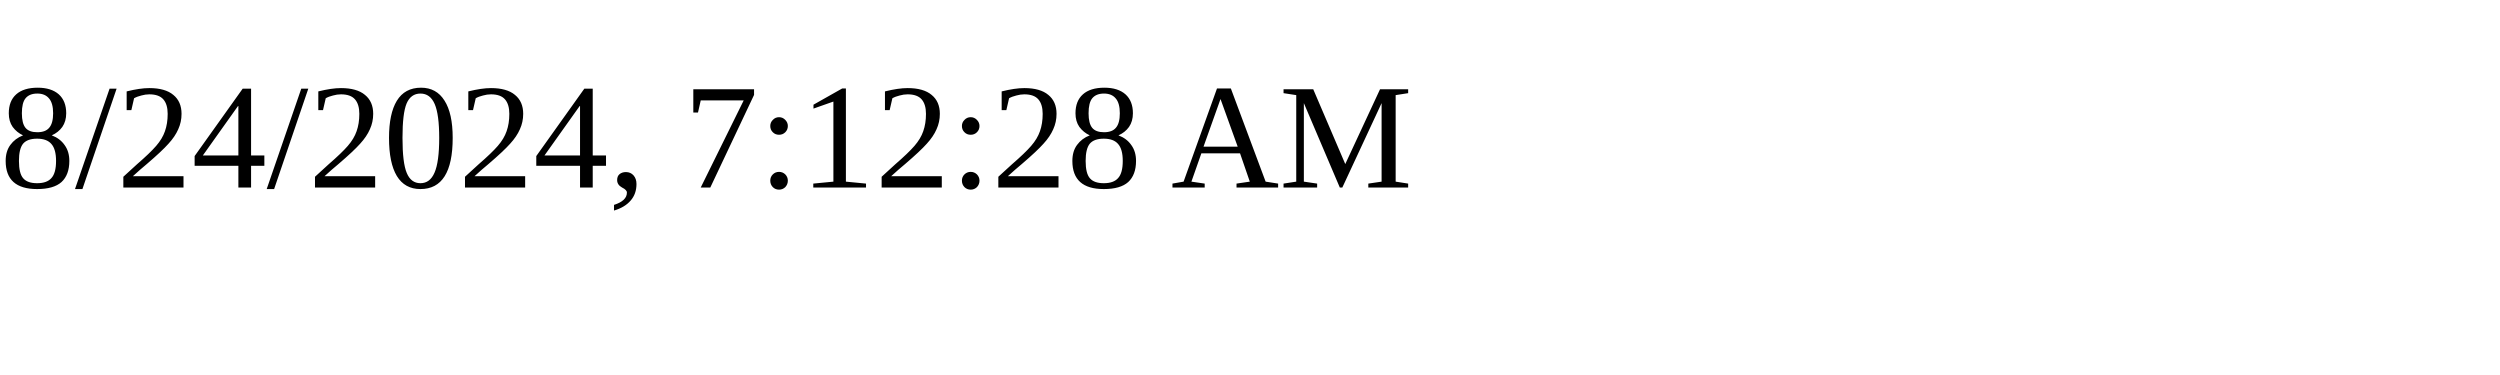
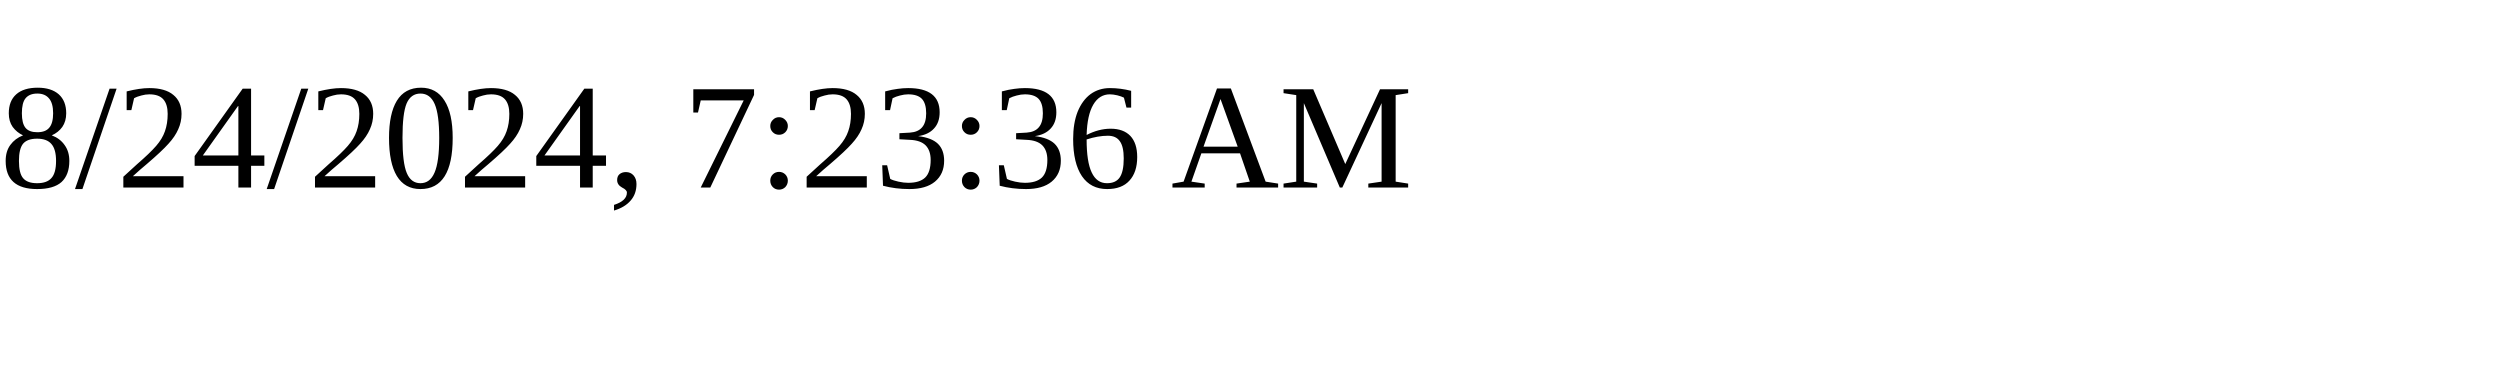
<svg xmlns="http://www.w3.org/2000/svg" height="30" width="200">
-   <text x="0" y="15">8/24/2024, 7:12:28 AM</text>
+   <text x="0" y="15">8/24/2024, 7:23:36 AM</text>
</svg>
